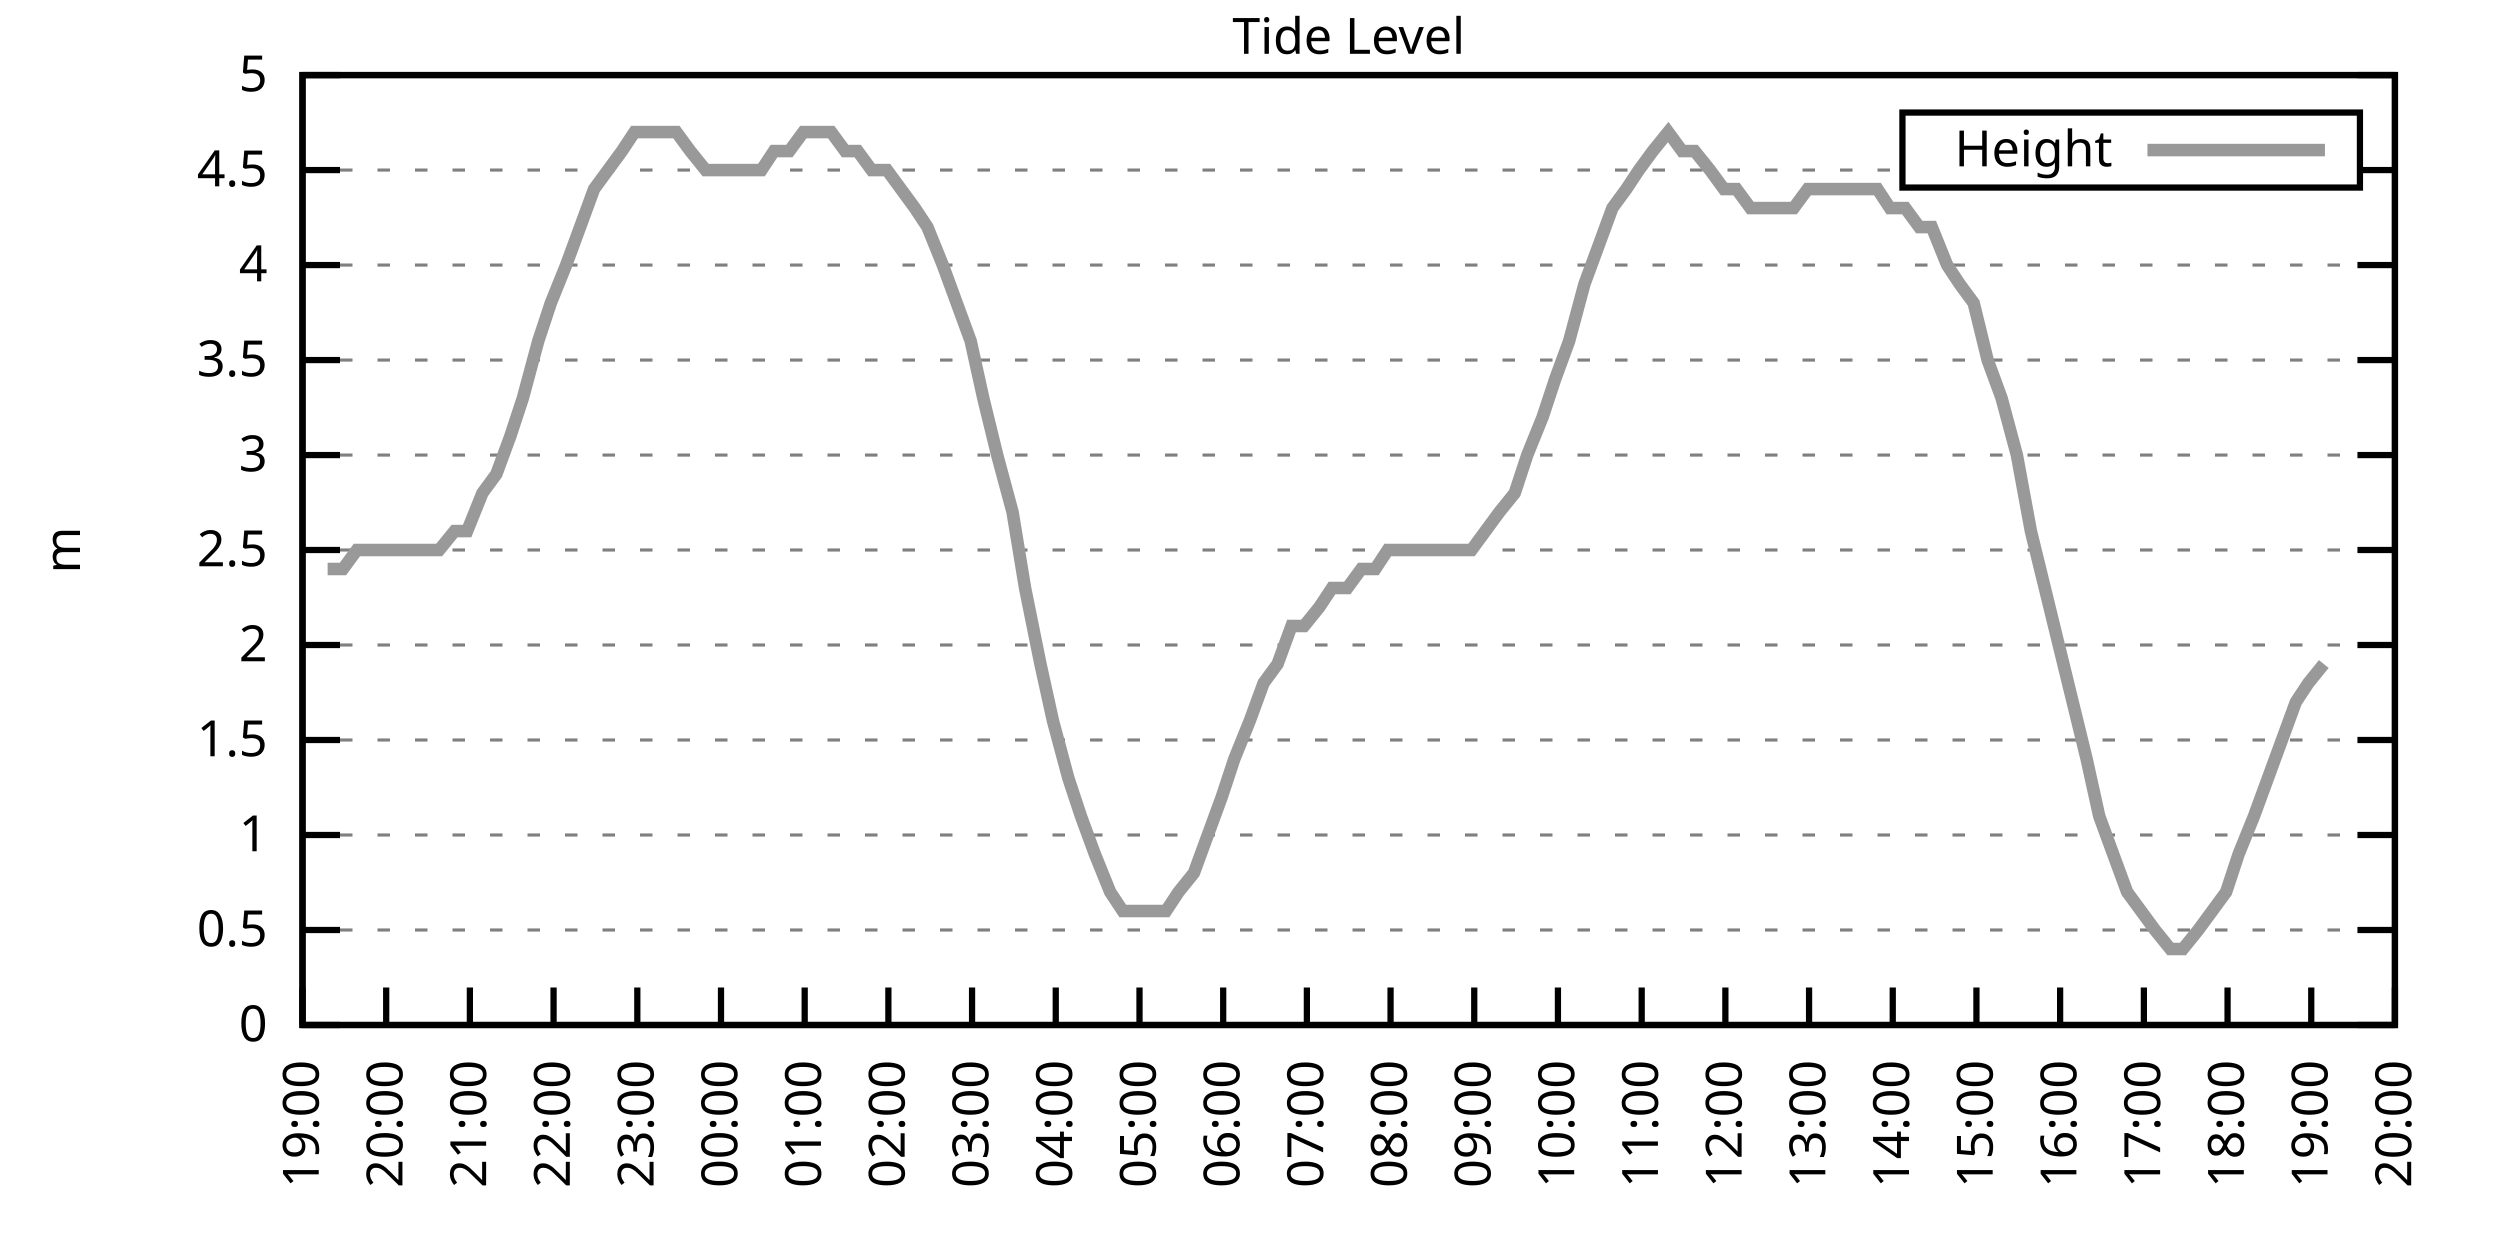
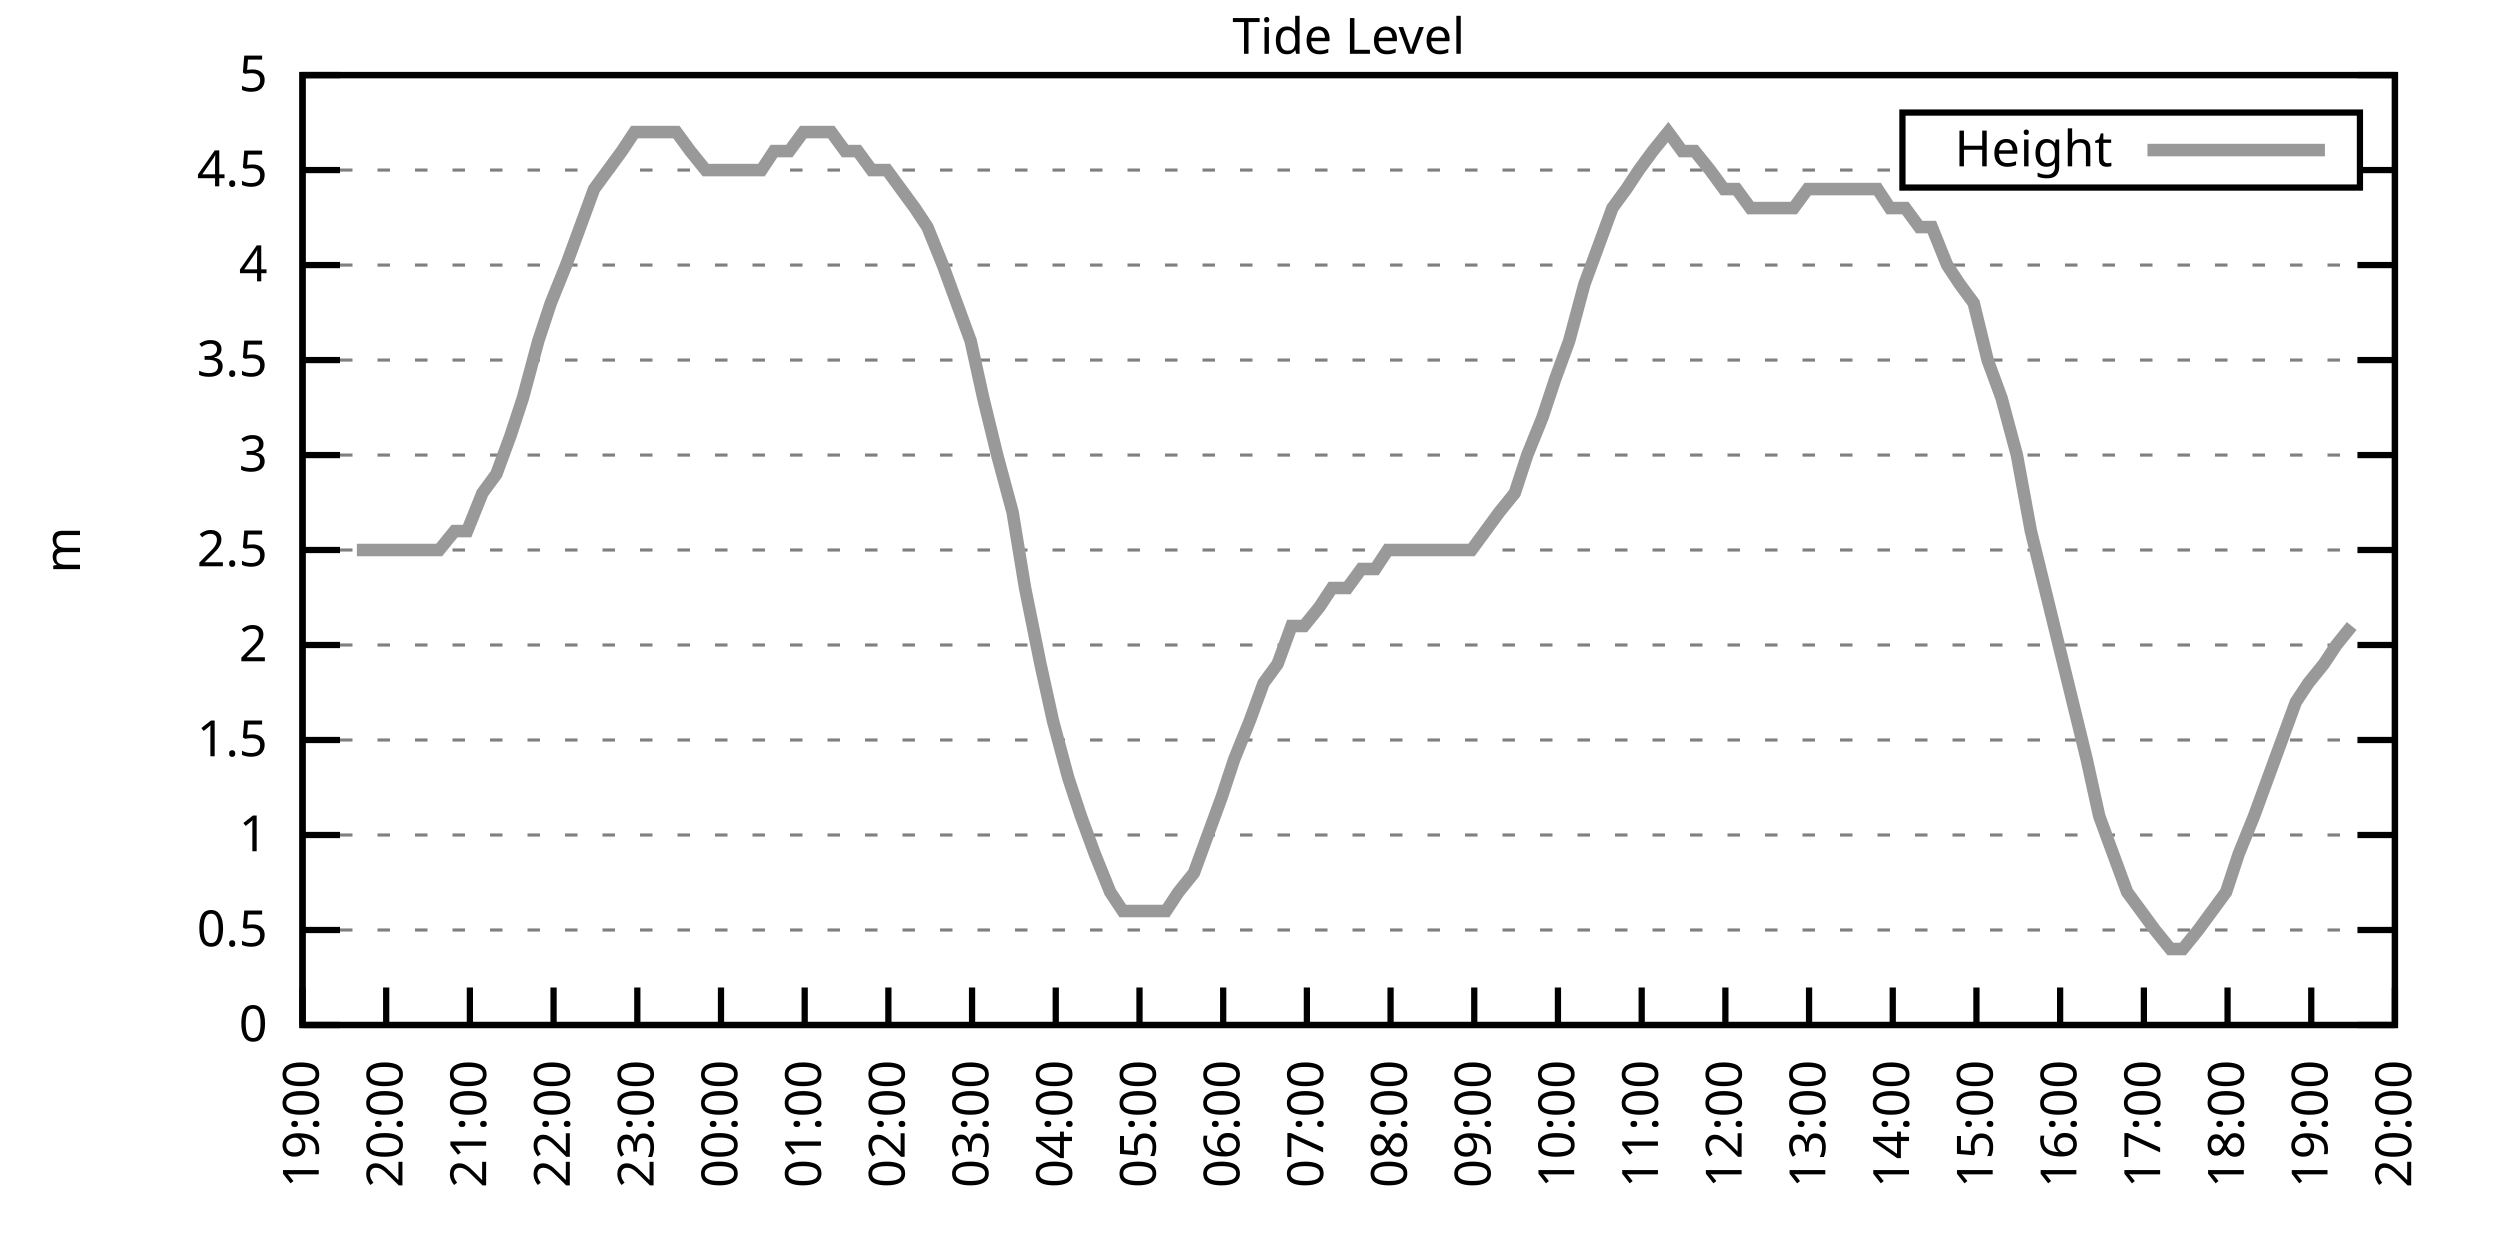
<svg xmlns="http://www.w3.org/2000/svg" xmlns:xlink="http://www.w3.org/1999/xlink" width="400" height="200" viewBox="0 0 400 200">
  <g id="gnuplot_canvas">
    <rect x="0" y="0" width="400" height="200" fill="none" />
    <defs>
      <circle id="gpDot" r="0.5" stroke-width="0.5" stroke="currentColor" />
      <path id="gpPt0" stroke-width="0.333" stroke="currentColor" d="M-1,0 h2 M0,-1 v2" />
      <path id="gpPt1" stroke-width="0.333" stroke="currentColor" d="M-1,-1 L1,1 M1,-1 L-1,1" />
      <path id="gpPt2" stroke-width="0.333" stroke="currentColor" d="M-1,0 L1,0 M0,-1 L0,1 M-1,-1 L1,1 M-1,1 L1,-1" />
      <rect id="gpPt3" stroke-width="0.333" stroke="currentColor" x="-1" y="-1" width="2" height="2" />
      <rect id="gpPt4" stroke-width="0.333" stroke="currentColor" fill="currentColor" x="-1" y="-1" width="2" height="2" />
      <circle id="gpPt5" stroke-width="0.333" stroke="currentColor" cx="0" cy="0" r="1" />
      <use xlink:href="#gpPt5" id="gpPt6" fill="currentColor" stroke="none" />
      <path id="gpPt7" stroke-width="0.333" stroke="currentColor" d="M0,-1.33 L-1.33,0.67 L1.33,0.67 z" />
      <use xlink:href="#gpPt7" id="gpPt8" fill="currentColor" stroke="none" />
      <use xlink:href="#gpPt7" id="gpPt9" stroke="currentColor" transform="rotate(180)" />
      <use xlink:href="#gpPt9" id="gpPt10" fill="currentColor" stroke="none" />
      <use xlink:href="#gpPt3" id="gpPt11" stroke="currentColor" transform="rotate(45)" />
      <use xlink:href="#gpPt11" id="gpPt12" fill="currentColor" stroke="none" />
      <path id="gpPt13" stroke-width="0.333" stroke="currentColor" d="M0,1.330 L1.265,0.411 L0.782,-1.067 L-0.782,-1.076 L-1.265,0.411 z" />
      <use xlink:href="#gpPt13" id="gpPt14" fill="currentColor" stroke="none" />
      <filter id="textbox" filterUnits="objectBoundingBox" x="0" y="0" height="1" width="1">
        <feFlood flood-color="white" flood-opacity="1" result="bgnd" />
        <feComposite in="SourceGraphic" in2="bgnd" operator="atop" />
      </filter>
      <filter id="greybox" filterUnits="objectBoundingBox" x="0" y="0" height="1" width="1">
        <feFlood flood-color="lightgrey" flood-opacity="1" result="grey" />
        <feComposite in="SourceGraphic" in2="grey" operator="atop" />
      </filter>
    </defs>
    <g fill="none" color="white" stroke="currentColor" stroke-width="1.00" stroke-linecap="butt" stroke-linejoin="miter">
</g>
    <g fill="none" color="black" stroke="currentColor" stroke-width="1.00" stroke-linecap="butt" stroke-linejoin="miter">
      <g stroke="none" shape-rendering="crispEdges">
        <polygon fill="rgb(255, 255, 255)" points="48.40,164.00 383.18,164.00 383.18,12.02 48.40,12.02 " />
      </g>
    </g>
    <g fill="none" color="black" stroke="currentColor" stroke-width="1.00" stroke-linecap="butt" stroke-linejoin="miter">
</g>
    <g fill="none" color="black" stroke="black" stroke-width="0.50" stroke-linecap="butt" stroke-linejoin="miter">
</g>
    <g fill="none" color="gray" stroke="currentColor" stroke-width="0.50" stroke-linecap="butt" stroke-linejoin="miter">
      <path stroke="gray" stroke-dasharray="2,4" class="gridline" d="M48.40,164.00 L383.19,164.00  " />
    </g>
    <g fill="none" color="gray" stroke="gray" stroke-width="1.00" stroke-linecap="butt" stroke-linejoin="miter">
</g>
    <g fill="none" color="black" stroke="currentColor" stroke-width="1.00" stroke-linecap="butt" stroke-linejoin="miter">
      <path stroke="black" d="M48.40,164.00 L54.40,164.00 M383.19,164.00 L377.19,164.00  " />
      <g transform="translate(42.80,166.60)" stroke="none" fill="black" font-family="Sans" font-size="8.00" text-anchor="end">
        <text>
          <tspan font-family="Sans"> 0</tspan>
        </text>
      </g>
    </g>
    <g fill="none" color="black" stroke="currentColor" stroke-width="1.00" stroke-linecap="butt" stroke-linejoin="miter">
</g>
    <g fill="none" color="black" stroke="black" stroke-width="0.50" stroke-linecap="butt" stroke-linejoin="miter">
</g>
    <g fill="none" color="gray" stroke="currentColor" stroke-width="0.50" stroke-linecap="butt" stroke-linejoin="miter">
      <path stroke="gray" stroke-dasharray="2,4" class="gridline" d="M48.40,148.80 L383.19,148.80  " />
    </g>
    <g fill="none" color="gray" stroke="gray" stroke-width="1.00" stroke-linecap="butt" stroke-linejoin="miter">
</g>
    <g fill="none" color="black" stroke="currentColor" stroke-width="1.00" stroke-linecap="butt" stroke-linejoin="miter">
      <path stroke="black" d="M48.40,148.80 L54.40,148.80 M383.19,148.80 L377.19,148.80  " />
      <g transform="translate(42.80,151.40)" stroke="none" fill="black" font-family="Sans" font-size="8.00" text-anchor="end">
        <text>
          <tspan font-family="Sans"> 0.5</tspan>
        </text>
      </g>
    </g>
    <g fill="none" color="black" stroke="currentColor" stroke-width="1.00" stroke-linecap="butt" stroke-linejoin="miter">
</g>
    <g fill="none" color="black" stroke="black" stroke-width="0.50" stroke-linecap="butt" stroke-linejoin="miter">
</g>
    <g fill="none" color="gray" stroke="currentColor" stroke-width="0.50" stroke-linecap="butt" stroke-linejoin="miter">
      <path stroke="gray" stroke-dasharray="2,4" class="gridline" d="M48.40,133.60 L383.19,133.60  " />
    </g>
    <g fill="none" color="gray" stroke="gray" stroke-width="1.00" stroke-linecap="butt" stroke-linejoin="miter">
</g>
    <g fill="none" color="black" stroke="currentColor" stroke-width="1.00" stroke-linecap="butt" stroke-linejoin="miter">
      <path stroke="black" d="M48.40,133.60 L54.40,133.60 M383.19,133.60 L377.19,133.60  " />
      <g transform="translate(42.80,136.20)" stroke="none" fill="black" font-family="Sans" font-size="8.00" text-anchor="end">
        <text>
          <tspan font-family="Sans"> 1</tspan>
        </text>
      </g>
    </g>
    <g fill="none" color="black" stroke="currentColor" stroke-width="1.00" stroke-linecap="butt" stroke-linejoin="miter">
</g>
    <g fill="none" color="black" stroke="black" stroke-width="0.50" stroke-linecap="butt" stroke-linejoin="miter">
</g>
    <g fill="none" color="gray" stroke="currentColor" stroke-width="0.50" stroke-linecap="butt" stroke-linejoin="miter">
      <path stroke="gray" stroke-dasharray="2,4" class="gridline" d="M48.40,118.40 L383.19,118.40  " />
    </g>
    <g fill="none" color="gray" stroke="gray" stroke-width="1.00" stroke-linecap="butt" stroke-linejoin="miter">
</g>
    <g fill="none" color="black" stroke="currentColor" stroke-width="1.00" stroke-linecap="butt" stroke-linejoin="miter">
      <path stroke="black" d="M48.40,118.40 L54.40,118.40 M383.19,118.40 L377.19,118.40  " />
      <g transform="translate(42.80,121.00)" stroke="none" fill="black" font-family="Sans" font-size="8.00" text-anchor="end">
        <text>
          <tspan font-family="Sans"> 1.5</tspan>
        </text>
      </g>
    </g>
    <g fill="none" color="black" stroke="currentColor" stroke-width="1.00" stroke-linecap="butt" stroke-linejoin="miter">
</g>
    <g fill="none" color="black" stroke="black" stroke-width="0.50" stroke-linecap="butt" stroke-linejoin="miter">
</g>
    <g fill="none" color="gray" stroke="currentColor" stroke-width="0.50" stroke-linecap="butt" stroke-linejoin="miter">
      <path stroke="gray" stroke-dasharray="2,4" class="gridline" d="M48.40,103.20 L383.19,103.20  " />
    </g>
    <g fill="none" color="gray" stroke="gray" stroke-width="1.00" stroke-linecap="butt" stroke-linejoin="miter">
</g>
    <g fill="none" color="black" stroke="currentColor" stroke-width="1.00" stroke-linecap="butt" stroke-linejoin="miter">
      <path stroke="black" d="M48.40,103.20 L54.40,103.20 M383.19,103.20 L377.19,103.20  " />
      <g transform="translate(42.80,105.80)" stroke="none" fill="black" font-family="Sans" font-size="8.00" text-anchor="end">
        <text>
          <tspan font-family="Sans"> 2</tspan>
        </text>
      </g>
    </g>
    <g fill="none" color="black" stroke="currentColor" stroke-width="1.00" stroke-linecap="butt" stroke-linejoin="miter">
</g>
    <g fill="none" color="black" stroke="black" stroke-width="0.50" stroke-linecap="butt" stroke-linejoin="miter">
</g>
    <g fill="none" color="gray" stroke="currentColor" stroke-width="0.50" stroke-linecap="butt" stroke-linejoin="miter">
      <path stroke="gray" stroke-dasharray="2,4" class="gridline" d="M48.40,88.00 L383.19,88.00  " />
    </g>
    <g fill="none" color="gray" stroke="gray" stroke-width="1.00" stroke-linecap="butt" stroke-linejoin="miter">
</g>
    <g fill="none" color="black" stroke="currentColor" stroke-width="1.00" stroke-linecap="butt" stroke-linejoin="miter">
      <path stroke="black" d="M48.40,88.00 L54.40,88.00 M383.19,88.00 L377.19,88.00  " />
      <g transform="translate(42.80,90.60)" stroke="none" fill="black" font-family="Sans" font-size="8.00" text-anchor="end">
        <text>
          <tspan font-family="Sans"> 2.5</tspan>
        </text>
      </g>
    </g>
    <g fill="none" color="black" stroke="currentColor" stroke-width="1.00" stroke-linecap="butt" stroke-linejoin="miter">
</g>
    <g fill="none" color="black" stroke="black" stroke-width="0.50" stroke-linecap="butt" stroke-linejoin="miter">
</g>
    <g fill="none" color="gray" stroke="currentColor" stroke-width="0.50" stroke-linecap="butt" stroke-linejoin="miter">
      <path stroke="gray" stroke-dasharray="2,4" class="gridline" d="M48.40,72.81 L383.19,72.81  " />
    </g>
    <g fill="none" color="gray" stroke="gray" stroke-width="1.00" stroke-linecap="butt" stroke-linejoin="miter">
</g>
    <g fill="none" color="black" stroke="currentColor" stroke-width="1.00" stroke-linecap="butt" stroke-linejoin="miter">
      <path stroke="black" d="M48.40,72.81 L54.40,72.81 M383.19,72.81 L377.19,72.81  " />
      <g transform="translate(42.80,75.41)" stroke="none" fill="black" font-family="Sans" font-size="8.00" text-anchor="end">
        <text>
          <tspan font-family="Sans"> 3</tspan>
        </text>
      </g>
    </g>
    <g fill="none" color="black" stroke="currentColor" stroke-width="1.00" stroke-linecap="butt" stroke-linejoin="miter">
</g>
    <g fill="none" color="black" stroke="black" stroke-width="0.50" stroke-linecap="butt" stroke-linejoin="miter">
</g>
    <g fill="none" color="gray" stroke="currentColor" stroke-width="0.50" stroke-linecap="butt" stroke-linejoin="miter">
      <path stroke="gray" stroke-dasharray="2,4" class="gridline" d="M48.40,57.61 L383.19,57.61  " />
    </g>
    <g fill="none" color="gray" stroke="gray" stroke-width="1.00" stroke-linecap="butt" stroke-linejoin="miter">
</g>
    <g fill="none" color="black" stroke="currentColor" stroke-width="1.00" stroke-linecap="butt" stroke-linejoin="miter">
      <path stroke="black" d="M48.40,57.61 L54.40,57.61 M383.19,57.61 L377.19,57.61  " />
      <g transform="translate(42.80,60.21)" stroke="none" fill="black" font-family="Sans" font-size="8.00" text-anchor="end">
        <text>
          <tspan font-family="Sans"> 3.5</tspan>
        </text>
      </g>
    </g>
    <g fill="none" color="black" stroke="currentColor" stroke-width="1.00" stroke-linecap="butt" stroke-linejoin="miter">
</g>
    <g fill="none" color="black" stroke="black" stroke-width="0.50" stroke-linecap="butt" stroke-linejoin="miter">
</g>
    <g fill="none" color="gray" stroke="currentColor" stroke-width="0.50" stroke-linecap="butt" stroke-linejoin="miter">
      <path stroke="gray" stroke-dasharray="2,4" class="gridline" d="M48.40,42.41 L383.19,42.41  " />
    </g>
    <g fill="none" color="gray" stroke="gray" stroke-width="1.00" stroke-linecap="butt" stroke-linejoin="miter">
</g>
    <g fill="none" color="black" stroke="currentColor" stroke-width="1.00" stroke-linecap="butt" stroke-linejoin="miter">
      <path stroke="black" d="M48.40,42.41 L54.40,42.41 M383.19,42.41 L377.19,42.41  " />
      <g transform="translate(42.80,45.01)" stroke="none" fill="black" font-family="Sans" font-size="8.00" text-anchor="end">
        <text>
          <tspan font-family="Sans"> 4</tspan>
        </text>
      </g>
    </g>
    <g fill="none" color="black" stroke="currentColor" stroke-width="1.00" stroke-linecap="butt" stroke-linejoin="miter">
</g>
    <g fill="none" color="black" stroke="black" stroke-width="0.50" stroke-linecap="butt" stroke-linejoin="miter">
</g>
    <g fill="none" color="gray" stroke="currentColor" stroke-width="0.50" stroke-linecap="butt" stroke-linejoin="miter">
      <path stroke="gray" stroke-dasharray="2,4" class="gridline" d="M48.40,27.21 L304.39,27.21 M377.59,27.21 L383.19,27.21  " />
    </g>
    <g fill="none" color="gray" stroke="gray" stroke-width="1.00" stroke-linecap="butt" stroke-linejoin="miter">
</g>
    <g fill="none" color="black" stroke="currentColor" stroke-width="1.00" stroke-linecap="butt" stroke-linejoin="miter">
      <path stroke="black" d="M48.40,27.21 L54.40,27.21 M383.19,27.21 L377.19,27.21  " />
      <g transform="translate(42.80,29.81)" stroke="none" fill="black" font-family="Sans" font-size="8.00" text-anchor="end">
        <text>
          <tspan font-family="Sans"> 4.5</tspan>
        </text>
      </g>
    </g>
    <g fill="none" color="black" stroke="currentColor" stroke-width="1.00" stroke-linecap="butt" stroke-linejoin="miter">
</g>
    <g fill="none" color="black" stroke="black" stroke-width="0.50" stroke-linecap="butt" stroke-linejoin="miter">
</g>
    <g fill="none" color="gray" stroke="currentColor" stroke-width="0.50" stroke-linecap="butt" stroke-linejoin="miter">
      <path stroke="gray" stroke-dasharray="2,4" class="gridline" d="M48.40,12.01 L383.19,12.01  " />
    </g>
    <g fill="none" color="gray" stroke="gray" stroke-width="1.00" stroke-linecap="butt" stroke-linejoin="miter">
</g>
    <g fill="none" color="black" stroke="currentColor" stroke-width="1.00" stroke-linecap="butt" stroke-linejoin="miter">
      <path stroke="black" d="M48.40,12.01 L54.40,12.01 M383.19,12.01 L377.19,12.01  " />
      <g transform="translate(42.80,14.61)" stroke="none" fill="black" font-family="Sans" font-size="8.00" text-anchor="end">
        <text>
          <tspan font-family="Sans"> 5</tspan>
        </text>
      </g>
    </g>
    <g fill="none" color="black" stroke="currentColor" stroke-width="1.00" stroke-linecap="butt" stroke-linejoin="miter">
      <path stroke="black" d="M48.40,164.00 L48.40,158.00  " />
      <g transform="translate(51.00,169.60) rotate(270.00)" stroke="none" fill="black" font-family="Sans" font-size="8.00" text-anchor="end">
        <text>
          <tspan font-family="Sans">19:00</tspan>
        </text>
      </g>
    </g>
    <g fill="none" color="black" stroke="currentColor" stroke-width="1.00" stroke-linecap="butt" stroke-linejoin="miter">
      <path stroke="black" d="M61.79,164.00 L61.79,158.00  " />
      <g transform="translate(64.39,169.60) rotate(270.00)" stroke="none" fill="black" font-family="Sans" font-size="8.00" text-anchor="end">
        <text>
          <tspan font-family="Sans">20:00</tspan>
        </text>
      </g>
    </g>
    <g fill="none" color="black" stroke="currentColor" stroke-width="1.00" stroke-linecap="butt" stroke-linejoin="miter">
      <path stroke="black" d="M75.18,164.00 L75.18,158.00  " />
      <g transform="translate(77.78,169.60) rotate(270.00)" stroke="none" fill="black" font-family="Sans" font-size="8.00" text-anchor="end">
        <text>
          <tspan font-family="Sans">21:00</tspan>
        </text>
      </g>
    </g>
    <g fill="none" color="black" stroke="currentColor" stroke-width="1.00" stroke-linecap="butt" stroke-linejoin="miter">
      <path stroke="black" d="M88.57,164.00 L88.57,158.00  " />
      <g transform="translate(91.17,169.60) rotate(270.00)" stroke="none" fill="black" font-family="Sans" font-size="8.00" text-anchor="end">
        <text>
          <tspan font-family="Sans">22:00</tspan>
        </text>
      </g>
    </g>
    <g fill="none" color="black" stroke="currentColor" stroke-width="1.00" stroke-linecap="butt" stroke-linejoin="miter">
      <path stroke="black" d="M101.97,164.00 L101.97,158.00  " />
      <g transform="translate(104.57,169.60) rotate(270.00)" stroke="none" fill="black" font-family="Sans" font-size="8.00" text-anchor="end">
        <text>
          <tspan font-family="Sans">23:00</tspan>
        </text>
      </g>
    </g>
    <g fill="none" color="black" stroke="currentColor" stroke-width="1.00" stroke-linecap="butt" stroke-linejoin="miter">
      <path stroke="black" d="M115.36,164.00 L115.36,158.00  " />
      <g transform="translate(117.96,169.60) rotate(270.00)" stroke="none" fill="black" font-family="Sans" font-size="8.00" text-anchor="end">
        <text>
          <tspan font-family="Sans">00:00</tspan>
        </text>
      </g>
    </g>
    <g fill="none" color="black" stroke="currentColor" stroke-width="1.00" stroke-linecap="butt" stroke-linejoin="miter">
      <path stroke="black" d="M128.75,164.00 L128.75,158.00  " />
      <g transform="translate(131.35,169.60) rotate(270.00)" stroke="none" fill="black" font-family="Sans" font-size="8.00" text-anchor="end">
        <text>
          <tspan font-family="Sans">01:00</tspan>
        </text>
      </g>
    </g>
    <g fill="none" color="black" stroke="currentColor" stroke-width="1.00" stroke-linecap="butt" stroke-linejoin="miter">
      <path stroke="black" d="M142.14,164.00 L142.14,158.00  " />
      <g transform="translate(144.74,169.60) rotate(270.00)" stroke="none" fill="black" font-family="Sans" font-size="8.00" text-anchor="end">
        <text>
          <tspan font-family="Sans">02:00</tspan>
        </text>
      </g>
    </g>
    <g fill="none" color="black" stroke="currentColor" stroke-width="1.00" stroke-linecap="butt" stroke-linejoin="miter">
      <path stroke="black" d="M155.53,164.00 L155.53,158.00  " />
      <g transform="translate(158.13,169.60) rotate(270.00)" stroke="none" fill="black" font-family="Sans" font-size="8.00" text-anchor="end">
        <text>
          <tspan font-family="Sans">03:00</tspan>
        </text>
      </g>
    </g>
    <g fill="none" color="black" stroke="currentColor" stroke-width="1.00" stroke-linecap="butt" stroke-linejoin="miter">
      <path stroke="black" d="M168.92,164.00 L168.92,158.00  " />
      <g transform="translate(171.52,169.60) rotate(270.00)" stroke="none" fill="black" font-family="Sans" font-size="8.00" text-anchor="end">
        <text>
          <tspan font-family="Sans">04:00</tspan>
        </text>
      </g>
    </g>
    <g fill="none" color="black" stroke="currentColor" stroke-width="1.00" stroke-linecap="butt" stroke-linejoin="miter">
      <path stroke="black" d="M182.32,164.00 L182.32,158.00  " />
      <g transform="translate(184.92,169.60) rotate(270.00)" stroke="none" fill="black" font-family="Sans" font-size="8.00" text-anchor="end">
        <text>
          <tspan font-family="Sans">05:00</tspan>
        </text>
      </g>
    </g>
    <g fill="none" color="black" stroke="currentColor" stroke-width="1.00" stroke-linecap="butt" stroke-linejoin="miter">
      <path stroke="black" d="M195.71,164.00 L195.71,158.00  " />
      <g transform="translate(198.31,169.60) rotate(270.00)" stroke="none" fill="black" font-family="Sans" font-size="8.00" text-anchor="end">
        <text>
          <tspan font-family="Sans">06:00</tspan>
        </text>
      </g>
    </g>
    <g fill="none" color="black" stroke="currentColor" stroke-width="1.00" stroke-linecap="butt" stroke-linejoin="miter">
      <path stroke="black" d="M209.10,164.00 L209.10,158.00  " />
      <g transform="translate(211.70,169.60) rotate(270.00)" stroke="none" fill="black" font-family="Sans" font-size="8.00" text-anchor="end">
        <text>
          <tspan font-family="Sans">07:00</tspan>
        </text>
      </g>
    </g>
    <g fill="none" color="black" stroke="currentColor" stroke-width="1.00" stroke-linecap="butt" stroke-linejoin="miter">
      <path stroke="black" d="M222.49,164.00 L222.49,158.00  " />
      <g transform="translate(225.09,169.60) rotate(270.00)" stroke="none" fill="black" font-family="Sans" font-size="8.00" text-anchor="end">
        <text>
          <tspan font-family="Sans">08:00</tspan>
        </text>
      </g>
    </g>
    <g fill="none" color="black" stroke="currentColor" stroke-width="1.00" stroke-linecap="butt" stroke-linejoin="miter">
      <path stroke="black" d="M235.88,164.00 L235.88,158.00  " />
      <g transform="translate(238.48,169.60) rotate(270.00)" stroke="none" fill="black" font-family="Sans" font-size="8.00" text-anchor="end">
        <text>
          <tspan font-family="Sans">09:00</tspan>
        </text>
      </g>
    </g>
    <g fill="none" color="black" stroke="currentColor" stroke-width="1.00" stroke-linecap="butt" stroke-linejoin="miter">
      <path stroke="black" d="M249.27,164.00 L249.27,158.00  " />
      <g transform="translate(251.87,169.60) rotate(270.00)" stroke="none" fill="black" font-family="Sans" font-size="8.00" text-anchor="end">
        <text>
          <tspan font-family="Sans">10:00</tspan>
        </text>
      </g>
    </g>
    <g fill="none" color="black" stroke="currentColor" stroke-width="1.00" stroke-linecap="butt" stroke-linejoin="miter">
      <path stroke="black" d="M262.67,164.00 L262.67,158.00  " />
      <g transform="translate(265.27,169.60) rotate(270.00)" stroke="none" fill="black" font-family="Sans" font-size="8.00" text-anchor="end">
        <text>
          <tspan font-family="Sans">11:00</tspan>
        </text>
      </g>
    </g>
    <g fill="none" color="black" stroke="currentColor" stroke-width="1.00" stroke-linecap="butt" stroke-linejoin="miter">
      <path stroke="black" d="M276.06,164.00 L276.06,158.00  " />
      <g transform="translate(278.66,169.60) rotate(270.00)" stroke="none" fill="black" font-family="Sans" font-size="8.00" text-anchor="end">
        <text>
          <tspan font-family="Sans">12:00</tspan>
        </text>
      </g>
    </g>
    <g fill="none" color="black" stroke="currentColor" stroke-width="1.00" stroke-linecap="butt" stroke-linejoin="miter">
      <path stroke="black" d="M289.45,164.00 L289.45,158.00  " />
      <g transform="translate(292.05,169.60) rotate(270.00)" stroke="none" fill="black" font-family="Sans" font-size="8.00" text-anchor="end">
        <text>
          <tspan font-family="Sans">13:00</tspan>
        </text>
      </g>
    </g>
    <g fill="none" color="black" stroke="currentColor" stroke-width="1.00" stroke-linecap="butt" stroke-linejoin="miter">
      <path stroke="black" d="M302.84,164.00 L302.84,158.00  " />
      <g transform="translate(305.44,169.60) rotate(270.00)" stroke="none" fill="black" font-family="Sans" font-size="8.00" text-anchor="end">
        <text>
          <tspan font-family="Sans">14:00</tspan>
        </text>
      </g>
    </g>
    <g fill="none" color="black" stroke="currentColor" stroke-width="1.00" stroke-linecap="butt" stroke-linejoin="miter">
      <path stroke="black" d="M316.23,164.00 L316.23,158.00  " />
      <g transform="translate(318.83,169.60) rotate(270.00)" stroke="none" fill="black" font-family="Sans" font-size="8.00" text-anchor="end">
        <text>
          <tspan font-family="Sans">15:00</tspan>
        </text>
      </g>
    </g>
    <g fill="none" color="black" stroke="currentColor" stroke-width="1.00" stroke-linecap="butt" stroke-linejoin="miter">
      <path stroke="black" d="M329.62,164.00 L329.62,158.00  " />
      <g transform="translate(332.22,169.60) rotate(270.00)" stroke="none" fill="black" font-family="Sans" font-size="8.00" text-anchor="end">
        <text>
          <tspan font-family="Sans">16:00</tspan>
        </text>
      </g>
    </g>
    <g fill="none" color="black" stroke="currentColor" stroke-width="1.00" stroke-linecap="butt" stroke-linejoin="miter">
      <path stroke="black" d="M343.02,164.00 L343.02,158.00  " />
      <g transform="translate(345.62,169.60) rotate(270.00)" stroke="none" fill="black" font-family="Sans" font-size="8.00" text-anchor="end">
        <text>
          <tspan font-family="Sans">17:00</tspan>
        </text>
      </g>
    </g>
    <g fill="none" color="black" stroke="currentColor" stroke-width="1.00" stroke-linecap="butt" stroke-linejoin="miter">
      <path stroke="black" d="M356.41,164.00 L356.41,158.00  " />
      <g transform="translate(359.01,169.60) rotate(270.00)" stroke="none" fill="black" font-family="Sans" font-size="8.00" text-anchor="end">
        <text>
          <tspan font-family="Sans">18:00</tspan>
        </text>
      </g>
    </g>
    <g fill="none" color="black" stroke="currentColor" stroke-width="1.00" stroke-linecap="butt" stroke-linejoin="miter">
      <path stroke="black" d="M369.80,164.00 L369.80,158.00  " />
      <g transform="translate(372.40,169.60) rotate(270.00)" stroke="none" fill="black" font-family="Sans" font-size="8.00" text-anchor="end">
        <text>
          <tspan font-family="Sans">19:00</tspan>
        </text>
      </g>
    </g>
    <g fill="none" color="black" stroke="currentColor" stroke-width="1.00" stroke-linecap="butt" stroke-linejoin="miter">
      <path stroke="black" d="M383.19,164.00 L383.19,158.00  " />
      <g transform="translate(385.79,169.60) rotate(270.00)" stroke="none" fill="black" font-family="Sans" font-size="8.00" text-anchor="end">
        <text>
          <tspan font-family="Sans">20:00</tspan>
        </text>
      </g>
    </g>
    <g fill="none" color="black" stroke="currentColor" stroke-width="1.00" stroke-linecap="butt" stroke-linejoin="miter">
</g>
    <g fill="none" color="black" stroke="currentColor" stroke-width="1.00" stroke-linecap="butt" stroke-linejoin="miter">
      <path stroke="black" d="M48.40,12.01 L48.40,164.00 L383.19,164.00 L383.19,12.01 L48.40,12.01 Z  " />
    </g>
    <g fill="none" color="black" stroke="currentColor" stroke-width="1.00" stroke-linecap="butt" stroke-linejoin="miter">
</g>
    <g fill="none" color="black" stroke="currentColor" stroke-width="1.00" stroke-linecap="butt" stroke-linejoin="miter">
      <path stroke="black" d="M304.39,30.01 L304.39,18.01 L377.59,18.01 L377.59,30.01 L304.39,30.01 Z  " />
    </g>
    <g id="Tide_level_plot_1">
      <g fill="none" color="white" stroke="black" stroke-width="2.00" stroke-linecap="butt" stroke-linejoin="miter">
</g>
      <g fill="none" color="black" stroke="currentColor" stroke-width="2.00" stroke-linecap="butt" stroke-linejoin="miter">
        <g transform="translate(337.99,26.61)" stroke="none" fill="black" font-family="Sans" font-size="8.00" text-anchor="end">
          <text>
            <tspan font-family="Sans">Height</tspan>
          </text>
        </g>
      </g>
      <g fill="none" color="black" stroke="currentColor" stroke-width="2.00" stroke-linecap="butt" stroke-linejoin="miter">
-         <path stroke="rgb(153, 153, 153)" d="M343.59,24.01 L371.99,24.01 M52.42,91.04 L54.87,91.04 L57.10,88.00 L59.34,88.00 L61.57,88.00 L63.80,88.00   L66.03,88.00 L68.26,88.00 L70.27,88.00 L72.73,84.97 L74.74,84.97 L77.19,78.89 L79.42,75.85 L81.66,69.77   L83.66,63.69 L86.12,54.57 L88.13,48.49 L90.58,42.41 L92.82,36.33 L95.05,30.25 L97.28,27.21 L99.51,24.17   L101.52,21.13 L103.98,21.13 L106.21,21.13 L108.22,21.13 L110.45,24.17 L112.90,27.21 L114.91,27.21 L117.37,27.21   L119.60,27.21 L121.83,27.21 L123.84,24.17 L126.29,24.17 L128.53,21.13 L130.54,21.13 L132.99,21.13 L135.22,24.17   L137.23,24.17 L139.46,27.21 L141.92,27.21 L144.15,30.25 L146.38,33.29 L148.39,36.33 L150.85,42.41 L153.08,48.49   L155.31,54.57 L157.32,63.69 L159.55,72.81 L162.01,81.93 L164.01,94.08 L166.47,106.24 L168.48,115.36 L170.93,124.48   L172.94,130.56 L175.17,136.64 L177.63,142.72 L179.64,145.76 L181.87,145.76 L184.10,145.76 L186.56,145.76 L188.57,142.72   L191.02,139.68 L193.25,133.60 L195.48,127.52 L197.49,121.44 L199.95,115.36 L202.18,109.28 L204.41,106.24 L206.64,100.16   L208.65,100.16 L211.11,97.12 L213.12,94.08 L215.57,94.08 L217.80,91.04 L220.04,91.04 L222.04,88.00 L224.50,88.00   L226.73,88.00 L228.74,88.00 L231.20,88.00 L233.43,88.00 L235.44,88.00 L237.67,84.97 L239.90,81.93 L242.36,78.89   L244.36,72.81 L246.82,66.73 L248.83,60.65 L251.06,54.57 L253.51,45.45 L255.75,39.37 L257.98,33.29 L260.21,30.25   L262.22,27.21 L264.45,24.17 L266.91,21.13 L269.14,24.17 L271.15,24.17 L273.60,27.21 L275.83,30.25 L277.84,30.25   L280.07,33.29 L282.31,33.29 L284.76,33.29 L286.99,33.29 L289.23,30.25 L291.23,30.25 L293.47,30.25 L295.92,30.25   L297.93,30.25 L300.39,30.25 L302.39,33.29 L304.85,33.29 L307.08,36.33 L309.09,36.33 L311.54,42.41 L313.55,45.45   L315.79,48.49 L318.02,57.61 L320.25,63.69 L322.70,72.81 L324.94,84.97 L327.17,94.08 L329.40,103.20 L331.63,112.32   L333.86,121.44 L335.87,130.56 L338.10,136.64 L340.34,142.72 L342.57,145.76 L344.80,148.80 L347.26,151.84 L349.26,151.84   L351.72,148.80 L353.95,145.76 L356.18,142.72 L358.19,136.64 L360.65,130.56 L362.88,124.48 L365.11,118.40 L367.34,112.32   L369.35,109.28 L371.81,106.24  " />
+         <path stroke="rgb(153, 153, 153)" d="M343.59,24.01 L371.99,24.01 M57.10,88.00 L59.34,88.00 L61.57,88.00 L63.80,88.00 L66.03,88.00 L68.26,88.00   L70.27,88.00 L72.73,84.97 L74.74,84.97 L77.19,78.89 L79.42,75.85 L81.66,69.77 L83.66,63.69 L86.12,54.57   L88.13,48.49 L90.58,42.41 L92.82,36.33 L95.05,30.25 L97.28,27.21 L99.51,24.17 L101.52,21.13 L103.98,21.13   L106.21,21.13 L108.22,21.13 L110.45,24.17 L112.90,27.21 L114.91,27.21 L117.37,27.21 L119.60,27.21 L121.83,27.21   L123.84,24.17 L126.29,24.17 L128.53,21.13 L130.54,21.13 L132.99,21.13 L135.22,24.17 L137.23,24.17 L139.46,27.21   L141.92,27.21 L144.15,30.25 L146.38,33.29 L148.39,36.33 L150.85,42.41 L153.08,48.49 L155.31,54.57 L157.32,63.69   L159.55,72.81 L162.01,81.93 L164.01,94.08 L166.47,106.24 L168.48,115.36 L170.93,124.48 L172.94,130.56 L175.17,136.64   L177.63,142.72 L179.64,145.76 L181.87,145.76 L184.10,145.76 L186.56,145.76 L188.57,142.72 L191.02,139.68 L193.25,133.60   L195.48,127.52 L197.49,121.44 L199.95,115.36 L202.18,109.28 L204.41,106.24 L206.64,100.16 L208.65,100.16 L211.11,97.12   L213.12,94.08 L215.57,94.08 L217.80,91.04 L220.04,91.04 L222.04,88.00 L224.50,88.00 L226.73,88.00 L228.74,88.00   L231.20,88.00 L233.43,88.00 L235.44,88.00 L237.67,84.97 L239.90,81.93 L242.36,78.89 L244.36,72.81 L246.82,66.73   L248.83,60.65 L251.06,54.57 L253.51,45.45 L255.75,39.37 L257.98,33.29 L260.21,30.25 L262.22,27.21 L264.45,24.17   L266.91,21.13 L269.14,24.17 L271.15,24.17 L273.60,27.21 L275.83,30.25 L277.84,30.25 L280.07,33.29 L282.31,33.29   L284.76,33.29 L286.99,33.29 L289.23,30.25 L291.23,30.25 L293.47,30.25 L295.92,30.25 L297.93,30.25 L300.39,30.25   L302.39,33.29 L304.85,33.29 L307.08,36.33 L309.09,36.33 L311.54,42.41 L313.55,45.45 L315.79,48.49 L318.02,57.61   L320.25,63.69 L322.70,72.81 L324.94,84.97 L327.17,94.08 L329.40,103.20 L331.63,112.32 L333.86,121.44 L335.87,130.56   L338.10,136.64 L340.34,142.72 L342.57,145.76 L344.80,148.80 L347.26,151.84 L349.26,151.84 L351.72,148.80 L353.95,145.76   L356.18,142.72 L358.19,136.64 L360.65,130.56 L362.88,124.48 L365.11,118.40 L367.34,112.32 L369.35,109.28 L371.81,106.24   L373.82,103.20 L376.27,100.16  " />
      </g>
    </g>
    <g fill="none" color="black" stroke="currentColor" stroke-width="2.00" stroke-linecap="butt" stroke-linejoin="miter">
</g>
    <g fill="none" color="black" stroke="black" stroke-width="1.00" stroke-linecap="butt" stroke-linejoin="miter">
</g>
    <g fill="none" color="black" stroke="currentColor" stroke-width="1.00" stroke-linecap="butt" stroke-linejoin="miter">
      <path stroke="black" d="M48.40,12.01 L48.40,164.00 L383.19,164.00 L383.19,12.01 L48.40,12.01 Z  " />
      <g transform="translate(12.80,88.01) rotate(270.00)" stroke="none" fill="black" font-family="Sans" font-size="8.00" text-anchor="middle">
        <text>
          <tspan font-family="Sans">m</tspan>
        </text>
      </g>
    </g>
    <g fill="none" color="black" stroke="currentColor" stroke-width="1.00" stroke-linecap="butt" stroke-linejoin="miter">
</g>
    <g fill="none" color="black" stroke="currentColor" stroke-width="1.00" stroke-linecap="butt" stroke-linejoin="miter">
      <g transform="translate(215.79,8.61)" stroke="none" fill="black" font-family="Sans" font-size="8.00" text-anchor="middle">
        <text>
          <tspan font-family="Sans">Tide Level</tspan>
        </text>
      </g>
    </g>
    <g fill="none" color="black" stroke="currentColor" stroke-width="1.00" stroke-linecap="butt" stroke-linejoin="miter">
</g>
  </g>
</svg>
